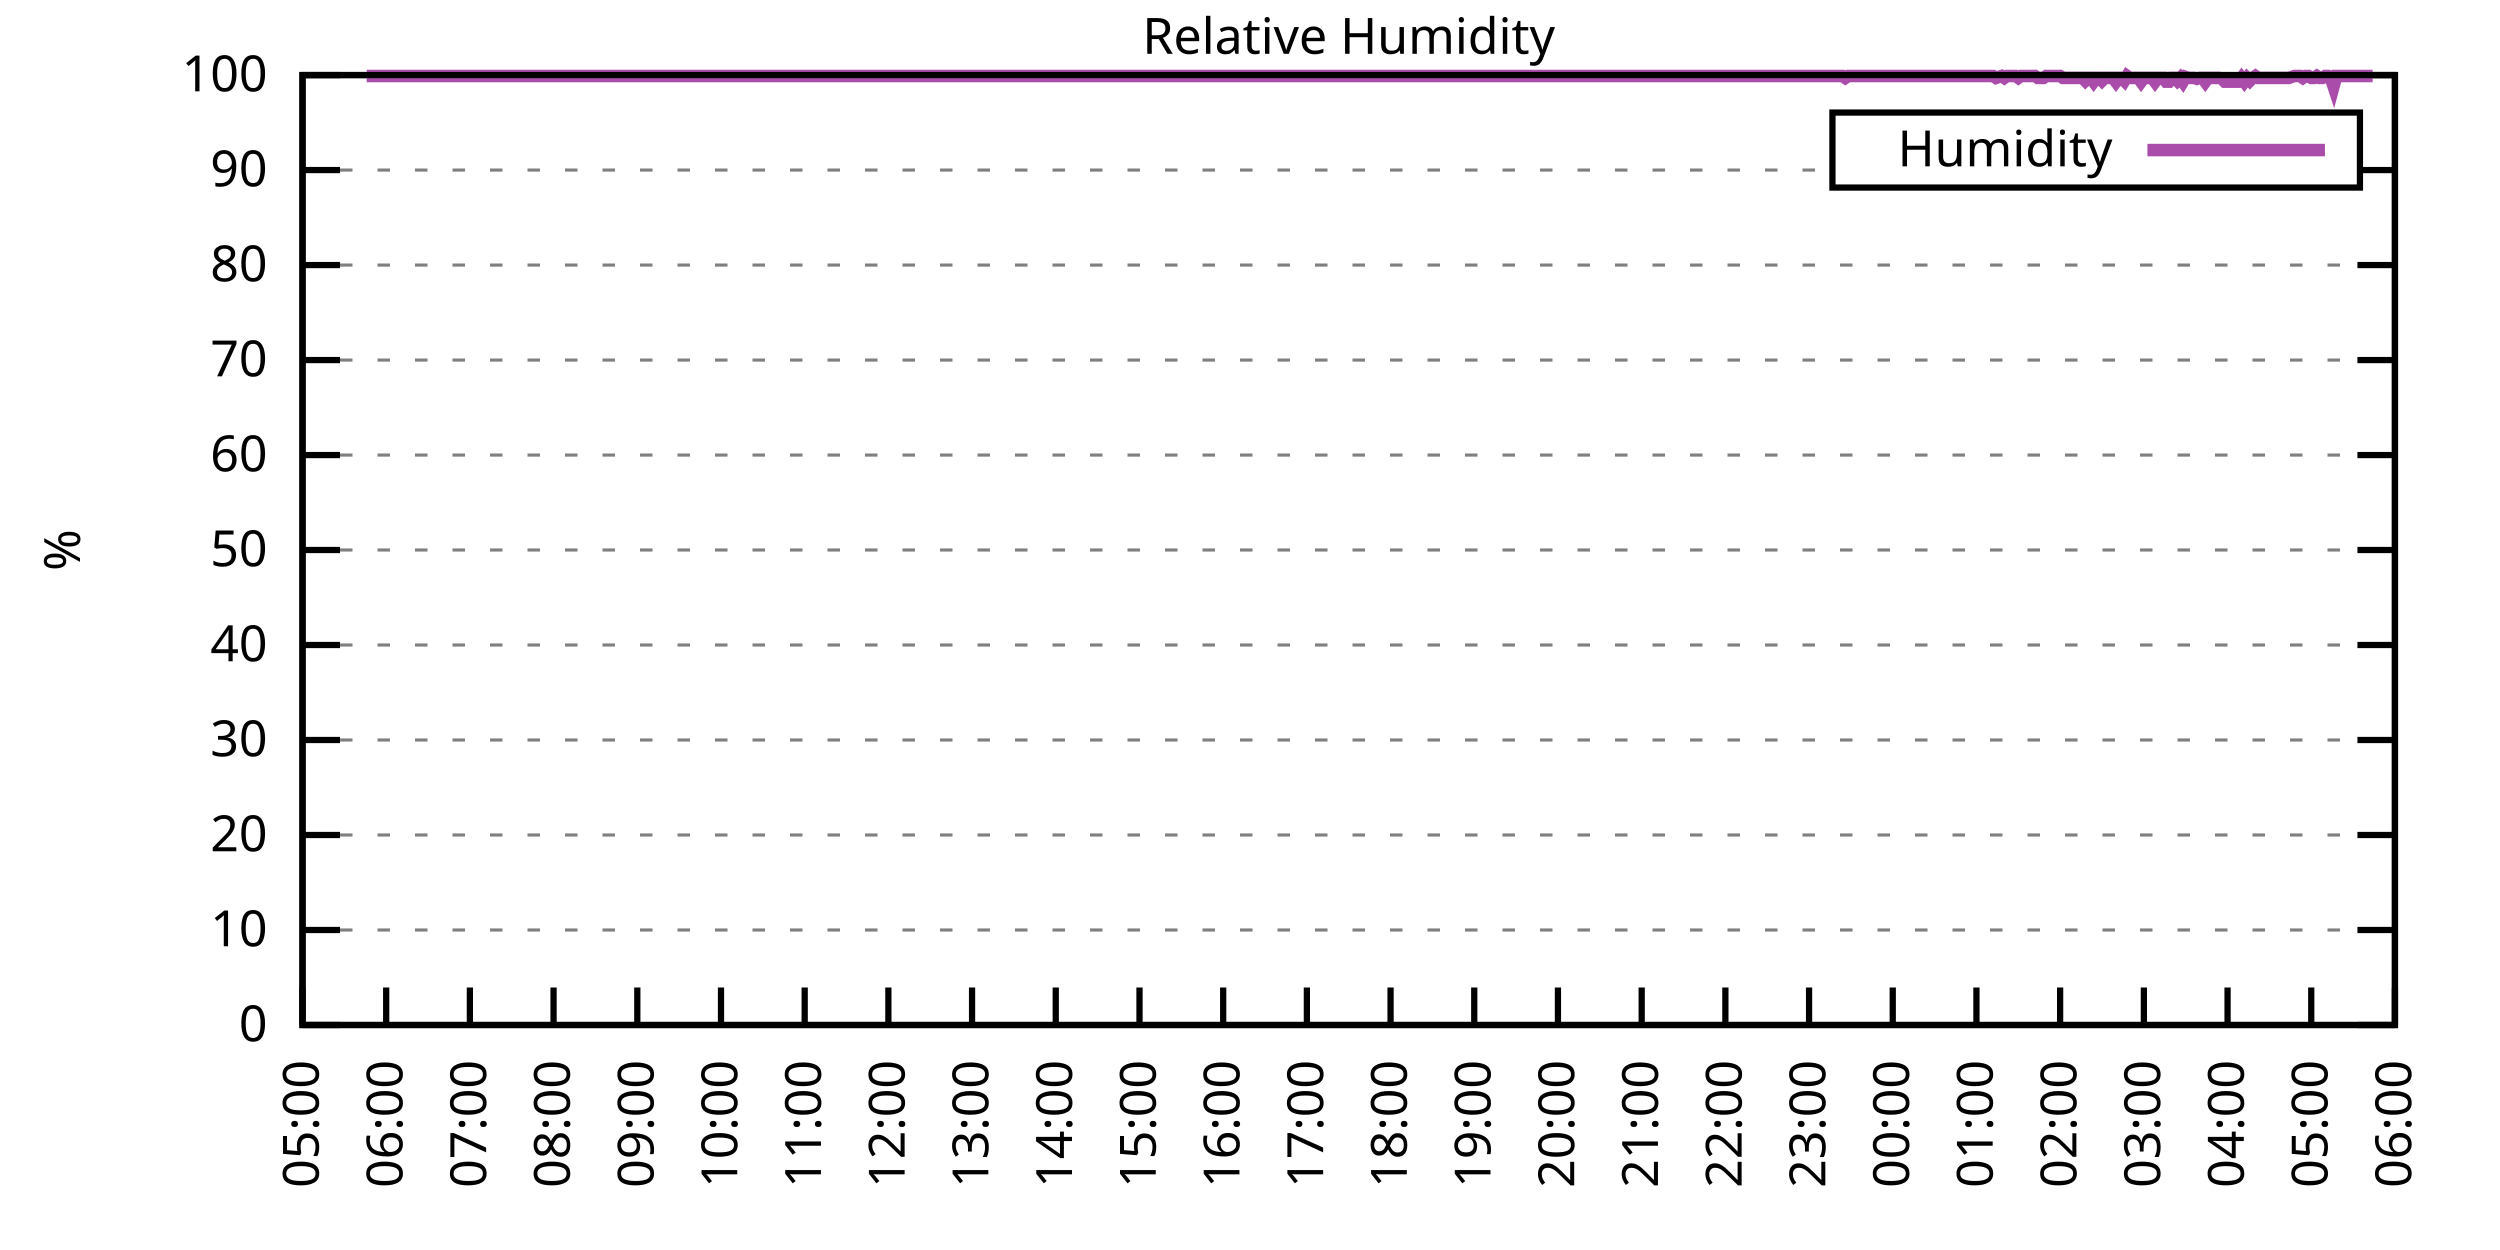
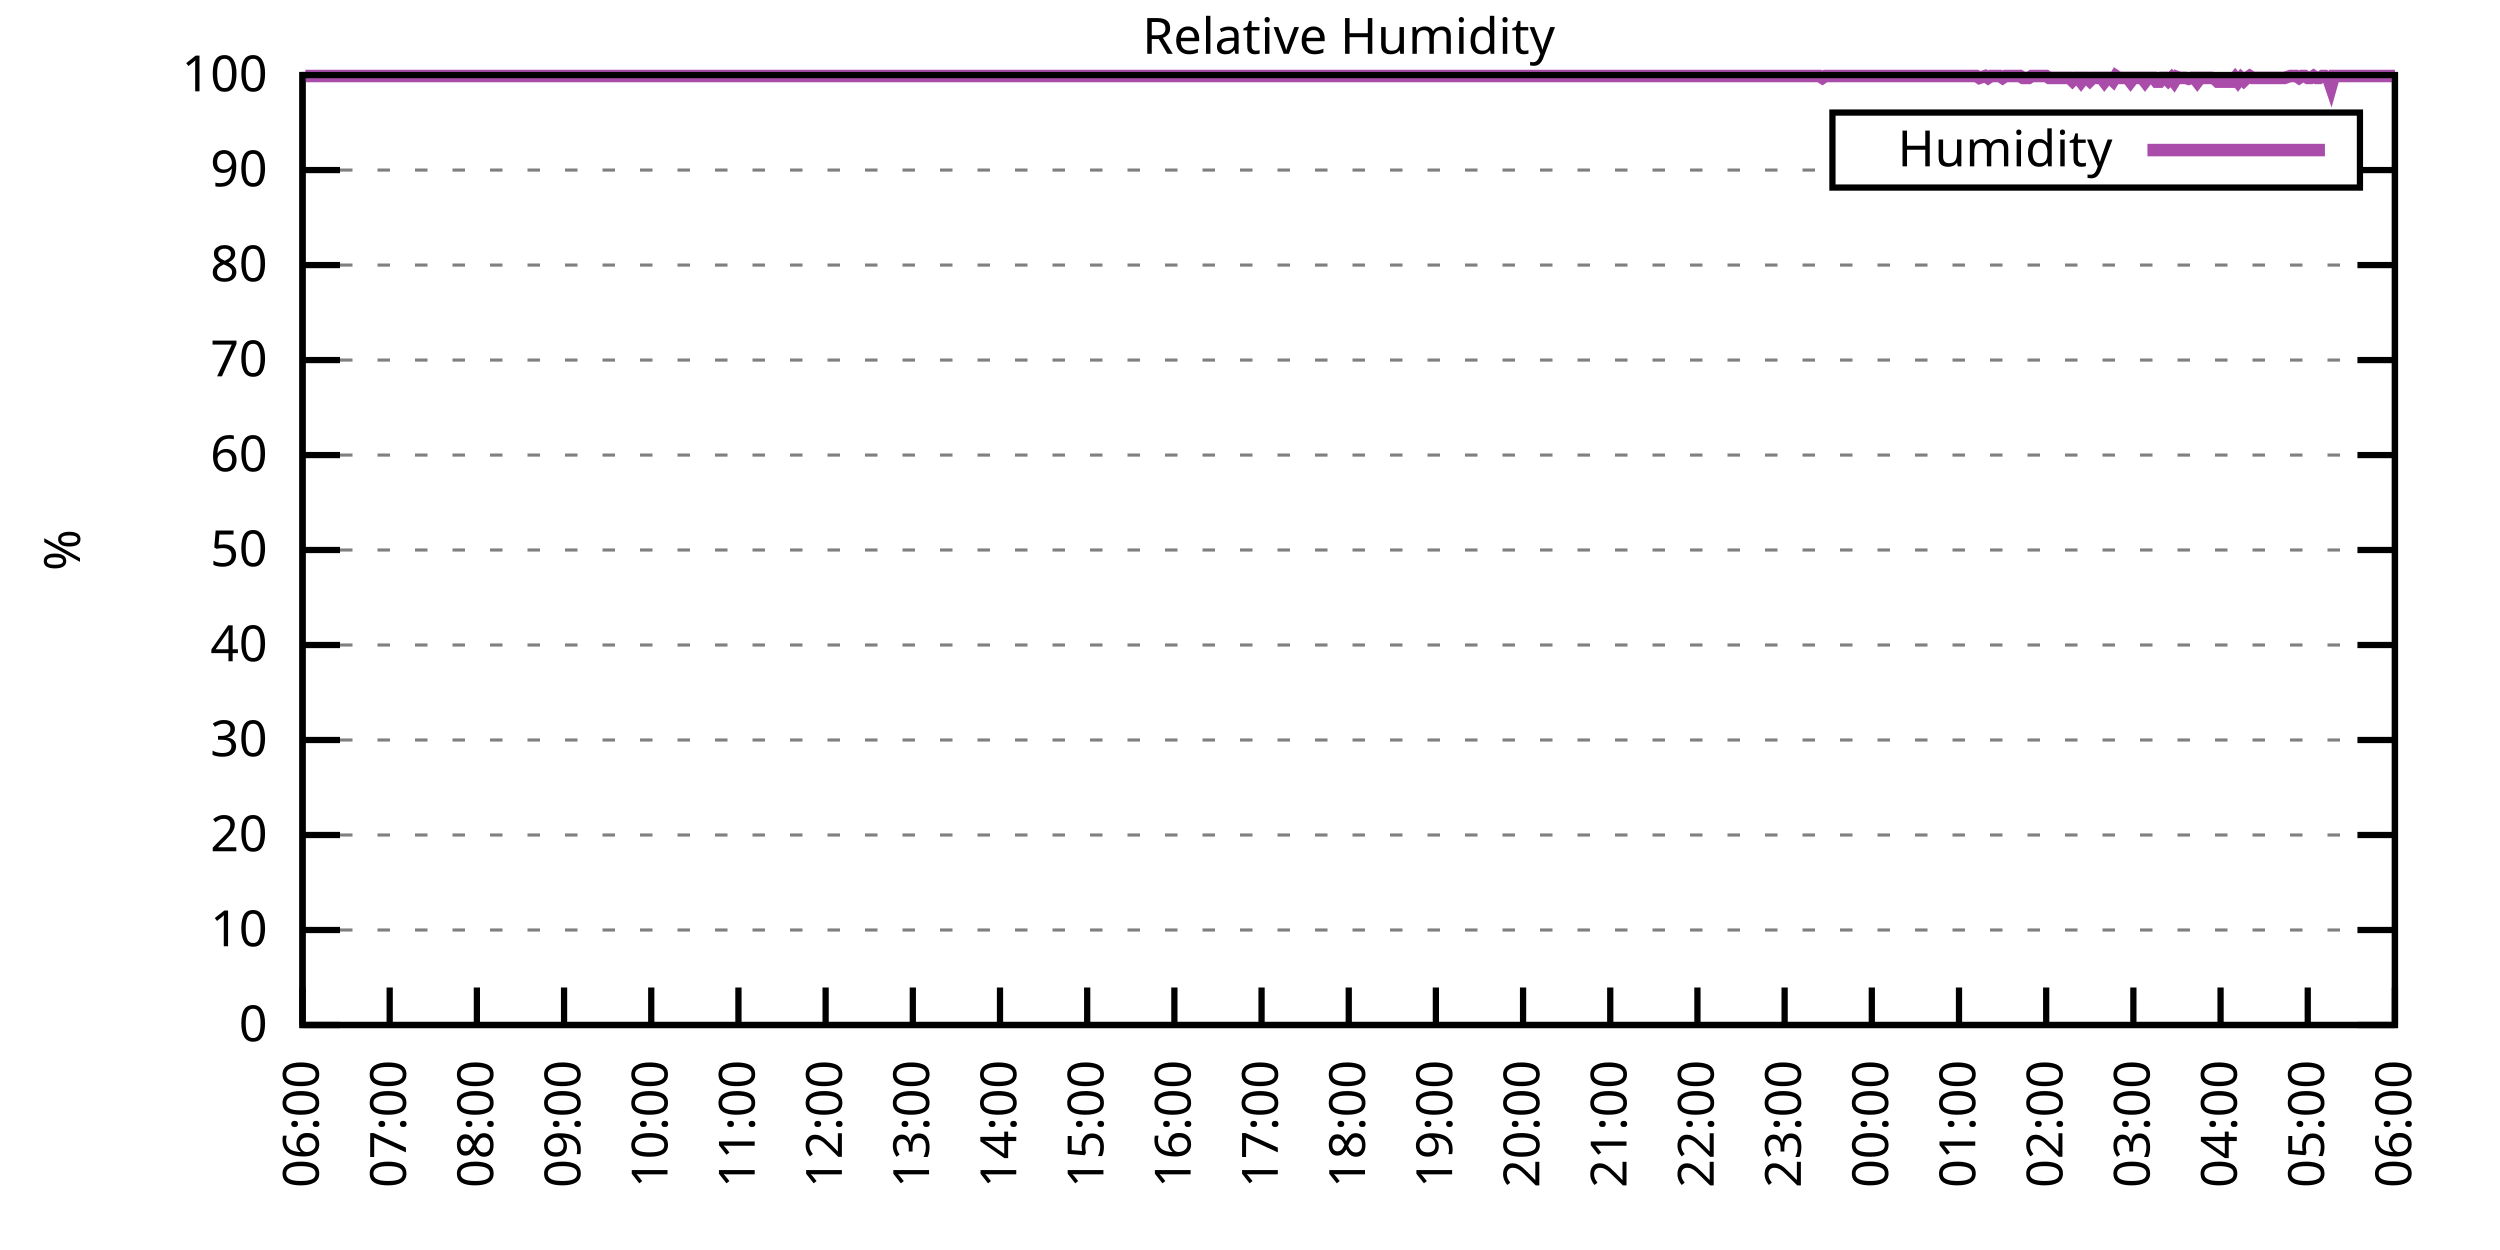
<svg xmlns="http://www.w3.org/2000/svg" xmlns:xlink="http://www.w3.org/1999/xlink" width="400" height="200" viewBox="0 0 400 200">
  <g id="gnuplot_canvas">
    <rect x="0" y="0" width="400" height="200" fill="none" />
    <defs>
      <circle id="gpDot" r="0.5" stroke-width="0.5" stroke="currentColor" />
      <path id="gpPt0" stroke-width="0.333" stroke="currentColor" d="M-1,0 h2 M0,-1 v2" />
      <path id="gpPt1" stroke-width="0.333" stroke="currentColor" d="M-1,-1 L1,1 M1,-1 L-1,1" />
      <path id="gpPt2" stroke-width="0.333" stroke="currentColor" d="M-1,0 L1,0 M0,-1 L0,1 M-1,-1 L1,1 M-1,1 L1,-1" />
      <rect id="gpPt3" stroke-width="0.333" stroke="currentColor" x="-1" y="-1" width="2" height="2" />
      <rect id="gpPt4" stroke-width="0.333" stroke="currentColor" fill="currentColor" x="-1" y="-1" width="2" height="2" />
      <circle id="gpPt5" stroke-width="0.333" stroke="currentColor" cx="0" cy="0" r="1" />
      <use xlink:href="#gpPt5" id="gpPt6" fill="currentColor" stroke="none" />
      <path id="gpPt7" stroke-width="0.333" stroke="currentColor" d="M0,-1.33 L-1.33,0.67 L1.33,0.67 z" />
      <use xlink:href="#gpPt7" id="gpPt8" fill="currentColor" stroke="none" />
      <use xlink:href="#gpPt7" id="gpPt9" stroke="currentColor" transform="rotate(180)" />
      <use xlink:href="#gpPt9" id="gpPt10" fill="currentColor" stroke="none" />
      <use xlink:href="#gpPt3" id="gpPt11" stroke="currentColor" transform="rotate(45)" />
      <use xlink:href="#gpPt11" id="gpPt12" fill="currentColor" stroke="none" />
      <path id="gpPt13" stroke-width="0.333" stroke="currentColor" d="M0,1.330 L1.265,0.411 L0.782,-1.067 L-0.782,-1.076 L-1.265,0.411 z" />
      <use xlink:href="#gpPt13" id="gpPt14" fill="currentColor" stroke="none" />
      <filter id="textbox" filterUnits="objectBoundingBox" x="0" y="0" height="1" width="1">
        <feFlood flood-color="white" flood-opacity="1" result="bgnd" />
        <feComposite in="SourceGraphic" in2="bgnd" operator="atop" />
      </filter>
      <filter id="greybox" filterUnits="objectBoundingBox" x="0" y="0" height="1" width="1">
        <feFlood flood-color="lightgrey" flood-opacity="1" result="grey" />
        <feComposite in="SourceGraphic" in2="grey" operator="atop" />
      </filter>
    </defs>
    <g fill="none" color="white" stroke="currentColor" stroke-width="1.00" stroke-linecap="butt" stroke-linejoin="miter">
</g>
    <g fill="none" color="black" stroke="currentColor" stroke-width="1.00" stroke-linecap="butt" stroke-linejoin="miter">
      <g stroke="none" shape-rendering="crispEdges">
        <polygon fill="rgb(255, 255, 255)" points="48.40,164.00 383.18,164.00 383.18,12.02 48.40,12.02 " />
      </g>
    </g>
    <g fill="none" color="black" stroke="currentColor" stroke-width="1.00" stroke-linecap="butt" stroke-linejoin="miter">
</g>
    <g fill="none" color="black" stroke="black" stroke-width="0.50" stroke-linecap="butt" stroke-linejoin="miter">
</g>
    <g fill="none" color="gray" stroke="currentColor" stroke-width="0.50" stroke-linecap="butt" stroke-linejoin="miter">
      <path stroke="gray" stroke-dasharray="2,4" class="gridline" d="M48.40,164.00 L383.19,164.00  " />
    </g>
    <g fill="none" color="gray" stroke="gray" stroke-width="1.00" stroke-linecap="butt" stroke-linejoin="miter">
</g>
    <g fill="none" color="black" stroke="currentColor" stroke-width="1.00" stroke-linecap="butt" stroke-linejoin="miter">
      <path stroke="black" d="M48.40,164.00 L54.40,164.00 M383.19,164.00 L377.19,164.00  " />
      <g transform="translate(42.80,166.60)" stroke="none" fill="black" font-family="Sans" font-size="8.00" text-anchor="end">
        <text>
          <tspan font-family="Sans"> 0</tspan>
        </text>
      </g>
    </g>
    <g fill="none" color="black" stroke="currentColor" stroke-width="1.00" stroke-linecap="butt" stroke-linejoin="miter">
</g>
    <g fill="none" color="black" stroke="black" stroke-width="0.50" stroke-linecap="butt" stroke-linejoin="miter">
</g>
    <g fill="none" color="gray" stroke="currentColor" stroke-width="0.50" stroke-linecap="butt" stroke-linejoin="miter">
      <path stroke="gray" stroke-dasharray="2,4" class="gridline" d="M48.40,148.80 L383.19,148.80  " />
    </g>
    <g fill="none" color="gray" stroke="gray" stroke-width="1.00" stroke-linecap="butt" stroke-linejoin="miter">
</g>
    <g fill="none" color="black" stroke="currentColor" stroke-width="1.00" stroke-linecap="butt" stroke-linejoin="miter">
      <path stroke="black" d="M48.40,148.80 L54.40,148.80 M383.19,148.80 L377.19,148.80  " />
      <g transform="translate(42.80,151.40)" stroke="none" fill="black" font-family="Sans" font-size="8.00" text-anchor="end">
        <text>
          <tspan font-family="Sans"> 10</tspan>
        </text>
      </g>
    </g>
    <g fill="none" color="black" stroke="currentColor" stroke-width="1.00" stroke-linecap="butt" stroke-linejoin="miter">
</g>
    <g fill="none" color="black" stroke="black" stroke-width="0.50" stroke-linecap="butt" stroke-linejoin="miter">
</g>
    <g fill="none" color="gray" stroke="currentColor" stroke-width="0.50" stroke-linecap="butt" stroke-linejoin="miter">
      <path stroke="gray" stroke-dasharray="2,4" class="gridline" d="M48.40,133.60 L383.19,133.60  " />
    </g>
    <g fill="none" color="gray" stroke="gray" stroke-width="1.00" stroke-linecap="butt" stroke-linejoin="miter">
</g>
    <g fill="none" color="black" stroke="currentColor" stroke-width="1.00" stroke-linecap="butt" stroke-linejoin="miter">
      <path stroke="black" d="M48.40,133.60 L54.40,133.60 M383.19,133.60 L377.19,133.60  " />
      <g transform="translate(42.80,136.20)" stroke="none" fill="black" font-family="Sans" font-size="8.00" text-anchor="end">
        <text>
          <tspan font-family="Sans"> 20</tspan>
        </text>
      </g>
    </g>
    <g fill="none" color="black" stroke="currentColor" stroke-width="1.00" stroke-linecap="butt" stroke-linejoin="miter">
</g>
    <g fill="none" color="black" stroke="black" stroke-width="0.50" stroke-linecap="butt" stroke-linejoin="miter">
</g>
    <g fill="none" color="gray" stroke="currentColor" stroke-width="0.50" stroke-linecap="butt" stroke-linejoin="miter">
      <path stroke="gray" stroke-dasharray="2,4" class="gridline" d="M48.40,118.40 L383.19,118.40  " />
    </g>
    <g fill="none" color="gray" stroke="gray" stroke-width="1.00" stroke-linecap="butt" stroke-linejoin="miter">
</g>
    <g fill="none" color="black" stroke="currentColor" stroke-width="1.00" stroke-linecap="butt" stroke-linejoin="miter">
      <path stroke="black" d="M48.40,118.40 L54.40,118.40 M383.19,118.40 L377.19,118.40  " />
      <g transform="translate(42.80,121.00)" stroke="none" fill="black" font-family="Sans" font-size="8.00" text-anchor="end">
        <text>
          <tspan font-family="Sans"> 30</tspan>
        </text>
      </g>
    </g>
    <g fill="none" color="black" stroke="currentColor" stroke-width="1.00" stroke-linecap="butt" stroke-linejoin="miter">
</g>
    <g fill="none" color="black" stroke="black" stroke-width="0.50" stroke-linecap="butt" stroke-linejoin="miter">
</g>
    <g fill="none" color="gray" stroke="currentColor" stroke-width="0.50" stroke-linecap="butt" stroke-linejoin="miter">
      <path stroke="gray" stroke-dasharray="2,4" class="gridline" d="M48.40,103.20 L383.19,103.20  " />
    </g>
    <g fill="none" color="gray" stroke="gray" stroke-width="1.00" stroke-linecap="butt" stroke-linejoin="miter">
</g>
    <g fill="none" color="black" stroke="currentColor" stroke-width="1.00" stroke-linecap="butt" stroke-linejoin="miter">
      <path stroke="black" d="M48.40,103.20 L54.40,103.20 M383.19,103.20 L377.19,103.20  " />
      <g transform="translate(42.80,105.80)" stroke="none" fill="black" font-family="Sans" font-size="8.00" text-anchor="end">
        <text>
          <tspan font-family="Sans"> 40</tspan>
        </text>
      </g>
    </g>
    <g fill="none" color="black" stroke="currentColor" stroke-width="1.00" stroke-linecap="butt" stroke-linejoin="miter">
</g>
    <g fill="none" color="black" stroke="black" stroke-width="0.50" stroke-linecap="butt" stroke-linejoin="miter">
</g>
    <g fill="none" color="gray" stroke="currentColor" stroke-width="0.50" stroke-linecap="butt" stroke-linejoin="miter">
      <path stroke="gray" stroke-dasharray="2,4" class="gridline" d="M48.40,88.00 L383.19,88.00  " />
    </g>
    <g fill="none" color="gray" stroke="gray" stroke-width="1.00" stroke-linecap="butt" stroke-linejoin="miter">
</g>
    <g fill="none" color="black" stroke="currentColor" stroke-width="1.00" stroke-linecap="butt" stroke-linejoin="miter">
      <path stroke="black" d="M48.40,88.00 L54.40,88.00 M383.19,88.00 L377.19,88.00  " />
      <g transform="translate(42.80,90.60)" stroke="none" fill="black" font-family="Sans" font-size="8.00" text-anchor="end">
        <text>
          <tspan font-family="Sans"> 50</tspan>
        </text>
      </g>
    </g>
    <g fill="none" color="black" stroke="currentColor" stroke-width="1.00" stroke-linecap="butt" stroke-linejoin="miter">
</g>
    <g fill="none" color="black" stroke="black" stroke-width="0.50" stroke-linecap="butt" stroke-linejoin="miter">
</g>
    <g fill="none" color="gray" stroke="currentColor" stroke-width="0.50" stroke-linecap="butt" stroke-linejoin="miter">
      <path stroke="gray" stroke-dasharray="2,4" class="gridline" d="M48.40,72.81 L383.19,72.81  " />
    </g>
    <g fill="none" color="gray" stroke="gray" stroke-width="1.00" stroke-linecap="butt" stroke-linejoin="miter">
</g>
    <g fill="none" color="black" stroke="currentColor" stroke-width="1.00" stroke-linecap="butt" stroke-linejoin="miter">
      <path stroke="black" d="M48.40,72.81 L54.40,72.81 M383.19,72.81 L377.19,72.81  " />
      <g transform="translate(42.80,75.41)" stroke="none" fill="black" font-family="Sans" font-size="8.00" text-anchor="end">
        <text>
          <tspan font-family="Sans"> 60</tspan>
        </text>
      </g>
    </g>
    <g fill="none" color="black" stroke="currentColor" stroke-width="1.00" stroke-linecap="butt" stroke-linejoin="miter">
</g>
    <g fill="none" color="black" stroke="black" stroke-width="0.50" stroke-linecap="butt" stroke-linejoin="miter">
</g>
    <g fill="none" color="gray" stroke="currentColor" stroke-width="0.50" stroke-linecap="butt" stroke-linejoin="miter">
      <path stroke="gray" stroke-dasharray="2,4" class="gridline" d="M48.40,57.61 L383.19,57.61  " />
    </g>
    <g fill="none" color="gray" stroke="gray" stroke-width="1.00" stroke-linecap="butt" stroke-linejoin="miter">
</g>
    <g fill="none" color="black" stroke="currentColor" stroke-width="1.00" stroke-linecap="butt" stroke-linejoin="miter">
      <path stroke="black" d="M48.40,57.61 L54.40,57.61 M383.19,57.61 L377.19,57.61  " />
      <g transform="translate(42.80,60.21)" stroke="none" fill="black" font-family="Sans" font-size="8.00" text-anchor="end">
        <text>
          <tspan font-family="Sans"> 70</tspan>
        </text>
      </g>
    </g>
    <g fill="none" color="black" stroke="currentColor" stroke-width="1.00" stroke-linecap="butt" stroke-linejoin="miter">
</g>
    <g fill="none" color="black" stroke="black" stroke-width="0.50" stroke-linecap="butt" stroke-linejoin="miter">
</g>
    <g fill="none" color="gray" stroke="currentColor" stroke-width="0.50" stroke-linecap="butt" stroke-linejoin="miter">
      <path stroke="gray" stroke-dasharray="2,4" class="gridline" d="M48.40,42.41 L383.19,42.41  " />
    </g>
    <g fill="none" color="gray" stroke="gray" stroke-width="1.00" stroke-linecap="butt" stroke-linejoin="miter">
</g>
    <g fill="none" color="black" stroke="currentColor" stroke-width="1.00" stroke-linecap="butt" stroke-linejoin="miter">
      <path stroke="black" d="M48.40,42.41 L54.40,42.41 M383.19,42.41 L377.19,42.41  " />
      <g transform="translate(42.80,45.01)" stroke="none" fill="black" font-family="Sans" font-size="8.00" text-anchor="end">
        <text>
          <tspan font-family="Sans"> 80</tspan>
        </text>
      </g>
    </g>
    <g fill="none" color="black" stroke="currentColor" stroke-width="1.00" stroke-linecap="butt" stroke-linejoin="miter">
</g>
    <g fill="none" color="black" stroke="black" stroke-width="0.50" stroke-linecap="butt" stroke-linejoin="miter">
</g>
    <g fill="none" color="gray" stroke="currentColor" stroke-width="0.50" stroke-linecap="butt" stroke-linejoin="miter">
      <path stroke="gray" stroke-dasharray="2,4" class="gridline" d="M48.40,27.21 L293.19,27.21 M377.59,27.21 L383.19,27.21  " />
    </g>
    <g fill="none" color="gray" stroke="gray" stroke-width="1.00" stroke-linecap="butt" stroke-linejoin="miter">
</g>
    <g fill="none" color="black" stroke="currentColor" stroke-width="1.00" stroke-linecap="butt" stroke-linejoin="miter">
      <path stroke="black" d="M48.40,27.21 L54.40,27.21 M383.19,27.21 L377.19,27.21  " />
      <g transform="translate(42.80,29.81)" stroke="none" fill="black" font-family="Sans" font-size="8.00" text-anchor="end">
        <text>
          <tspan font-family="Sans"> 90</tspan>
        </text>
      </g>
    </g>
    <g fill="none" color="black" stroke="currentColor" stroke-width="1.00" stroke-linecap="butt" stroke-linejoin="miter">
</g>
    <g fill="none" color="black" stroke="black" stroke-width="0.50" stroke-linecap="butt" stroke-linejoin="miter">
</g>
    <g fill="none" color="gray" stroke="currentColor" stroke-width="0.50" stroke-linecap="butt" stroke-linejoin="miter">
      <path stroke="gray" stroke-dasharray="2,4" class="gridline" d="M48.40,12.01 L383.19,12.01  " />
    </g>
    <g fill="none" color="gray" stroke="gray" stroke-width="1.00" stroke-linecap="butt" stroke-linejoin="miter">
</g>
    <g fill="none" color="black" stroke="currentColor" stroke-width="1.00" stroke-linecap="butt" stroke-linejoin="miter">
      <path stroke="black" d="M48.40,12.01 L54.40,12.01 M383.19,12.01 L377.19,12.01  " />
      <g transform="translate(42.80,14.61)" stroke="none" fill="black" font-family="Sans" font-size="8.00" text-anchor="end">
        <text>
          <tspan font-family="Sans"> 100</tspan>
        </text>
      </g>
    </g>
    <g fill="none" color="black" stroke="currentColor" stroke-width="1.00" stroke-linecap="butt" stroke-linejoin="miter">
      <path stroke="black" d="M48.40,164.00 L48.40,158.00  " />
      <g transform="translate(51.00,169.60) rotate(270.00)" stroke="none" fill="black" font-family="Sans" font-size="8.00" text-anchor="end">
        <text>
-           <tspan font-family="Sans">05:00</tspan>
-         </text>
-       </g>
-     </g>
-     <g fill="none" color="black" stroke="currentColor" stroke-width="1.00" stroke-linecap="butt" stroke-linejoin="miter">
-       <path stroke="black" d="M61.79,164.00 L61.79,158.00  " />
-       <g transform="translate(64.39,169.60) rotate(270.00)" stroke="none" fill="black" font-family="Sans" font-size="8.00" text-anchor="end">
-         <text>
          <tspan font-family="Sans">06:00</tspan>
        </text>
      </g>
    </g>
    <g fill="none" color="black" stroke="currentColor" stroke-width="1.00" stroke-linecap="butt" stroke-linejoin="miter">
-       <path stroke="black" d="M75.18,164.00 L75.18,158.00  " />
-       <g transform="translate(77.78,169.60) rotate(270.00)" stroke="none" fill="black" font-family="Sans" font-size="8.00" text-anchor="end">
+       <path stroke="black" d="M62.35,164.00 L62.35,158.00  " />
+       <g transform="translate(64.95,169.60) rotate(270.00)" stroke="none" fill="black" font-family="Sans" font-size="8.00" text-anchor="end">
        <text>
          <tspan font-family="Sans">07:00</tspan>
        </text>
      </g>
    </g>
    <g fill="none" color="black" stroke="currentColor" stroke-width="1.00" stroke-linecap="butt" stroke-linejoin="miter">
-       <path stroke="black" d="M88.57,164.00 L88.57,158.00  " />
-       <g transform="translate(91.17,169.60) rotate(270.00)" stroke="none" fill="black" font-family="Sans" font-size="8.00" text-anchor="end">
+       <path stroke="black" d="M76.30,164.00 L76.30,158.00  " />
+       <g transform="translate(78.90,169.60) rotate(270.00)" stroke="none" fill="black" font-family="Sans" font-size="8.00" text-anchor="end">
        <text>
          <tspan font-family="Sans">08:00</tspan>
        </text>
      </g>
    </g>
    <g fill="none" color="black" stroke="currentColor" stroke-width="1.00" stroke-linecap="butt" stroke-linejoin="miter">
-       <path stroke="black" d="M101.97,164.00 L101.97,158.00  " />
-       <g transform="translate(104.57,169.60) rotate(270.00)" stroke="none" fill="black" font-family="Sans" font-size="8.00" text-anchor="end">
+       <path stroke="black" d="M90.25,164.00 L90.25,158.00  " />
+       <g transform="translate(92.85,169.60) rotate(270.00)" stroke="none" fill="black" font-family="Sans" font-size="8.00" text-anchor="end">
        <text>
          <tspan font-family="Sans">09:00</tspan>
        </text>
      </g>
    </g>
    <g fill="none" color="black" stroke="currentColor" stroke-width="1.00" stroke-linecap="butt" stroke-linejoin="miter">
-       <path stroke="black" d="M115.36,164.00 L115.36,158.00  " />
-       <g transform="translate(117.96,169.60) rotate(270.00)" stroke="none" fill="black" font-family="Sans" font-size="8.00" text-anchor="end">
+       <path stroke="black" d="M104.20,164.00 L104.20,158.00  " />
+       <g transform="translate(106.80,169.60) rotate(270.00)" stroke="none" fill="black" font-family="Sans" font-size="8.00" text-anchor="end">
        <text>
          <tspan font-family="Sans">10:00</tspan>
        </text>
      </g>
    </g>
    <g fill="none" color="black" stroke="currentColor" stroke-width="1.00" stroke-linecap="butt" stroke-linejoin="miter">
-       <path stroke="black" d="M128.75,164.00 L128.75,158.00  " />
-       <g transform="translate(131.35,169.60) rotate(270.00)" stroke="none" fill="black" font-family="Sans" font-size="8.00" text-anchor="end">
+       <path stroke="black" d="M118.15,164.00 L118.15,158.00  " />
+       <g transform="translate(120.75,169.60) rotate(270.00)" stroke="none" fill="black" font-family="Sans" font-size="8.00" text-anchor="end">
        <text>
          <tspan font-family="Sans">11:00</tspan>
        </text>
      </g>
    </g>
    <g fill="none" color="black" stroke="currentColor" stroke-width="1.00" stroke-linecap="butt" stroke-linejoin="miter">
-       <path stroke="black" d="M142.14,164.00 L142.14,158.00  " />
-       <g transform="translate(144.74,169.60) rotate(270.00)" stroke="none" fill="black" font-family="Sans" font-size="8.00" text-anchor="end">
+       <path stroke="black" d="M132.10,164.00 L132.10,158.00  " />
+       <g transform="translate(134.70,169.60) rotate(270.00)" stroke="none" fill="black" font-family="Sans" font-size="8.00" text-anchor="end">
        <text>
          <tspan font-family="Sans">12:00</tspan>
        </text>
      </g>
    </g>
    <g fill="none" color="black" stroke="currentColor" stroke-width="1.00" stroke-linecap="butt" stroke-linejoin="miter">
-       <path stroke="black" d="M155.53,164.00 L155.53,158.00  " />
-       <g transform="translate(158.13,169.60) rotate(270.00)" stroke="none" fill="black" font-family="Sans" font-size="8.00" text-anchor="end">
+       <path stroke="black" d="M146.05,164.00 L146.05,158.00  " />
+       <g transform="translate(148.65,169.60) rotate(270.00)" stroke="none" fill="black" font-family="Sans" font-size="8.00" text-anchor="end">
        <text>
          <tspan font-family="Sans">13:00</tspan>
        </text>
      </g>
    </g>
    <g fill="none" color="black" stroke="currentColor" stroke-width="1.00" stroke-linecap="butt" stroke-linejoin="miter">
-       <path stroke="black" d="M168.92,164.00 L168.92,158.00  " />
-       <g transform="translate(171.52,169.60) rotate(270.00)" stroke="none" fill="black" font-family="Sans" font-size="8.00" text-anchor="end">
+       <path stroke="black" d="M160.00,164.00 L160.00,158.00  " />
+       <g transform="translate(162.60,169.60) rotate(270.00)" stroke="none" fill="black" font-family="Sans" font-size="8.00" text-anchor="end">
        <text>
          <tspan font-family="Sans">14:00</tspan>
        </text>
      </g>
    </g>
    <g fill="none" color="black" stroke="currentColor" stroke-width="1.00" stroke-linecap="butt" stroke-linejoin="miter">
-       <path stroke="black" d="M182.32,164.00 L182.32,158.00  " />
-       <g transform="translate(184.92,169.60) rotate(270.00)" stroke="none" fill="black" font-family="Sans" font-size="8.00" text-anchor="end">
+       <path stroke="black" d="M173.95,164.00 L173.95,158.00  " />
+       <g transform="translate(176.55,169.60) rotate(270.00)" stroke="none" fill="black" font-family="Sans" font-size="8.00" text-anchor="end">
        <text>
          <tspan font-family="Sans">15:00</tspan>
        </text>
      </g>
    </g>
    <g fill="none" color="black" stroke="currentColor" stroke-width="1.00" stroke-linecap="butt" stroke-linejoin="miter">
-       <path stroke="black" d="M195.71,164.00 L195.71,158.00  " />
-       <g transform="translate(198.31,169.60) rotate(270.00)" stroke="none" fill="black" font-family="Sans" font-size="8.00" text-anchor="end">
+       <path stroke="black" d="M187.90,164.00 L187.90,158.00  " />
+       <g transform="translate(190.50,169.60) rotate(270.00)" stroke="none" fill="black" font-family="Sans" font-size="8.00" text-anchor="end">
        <text>
          <tspan font-family="Sans">16:00</tspan>
        </text>
      </g>
    </g>
    <g fill="none" color="black" stroke="currentColor" stroke-width="1.00" stroke-linecap="butt" stroke-linejoin="miter">
-       <path stroke="black" d="M209.10,164.00 L209.10,158.00  " />
-       <g transform="translate(211.70,169.60) rotate(270.00)" stroke="none" fill="black" font-family="Sans" font-size="8.00" text-anchor="end">
+       <path stroke="black" d="M201.85,164.00 L201.85,158.00  " />
+       <g transform="translate(204.45,169.60) rotate(270.00)" stroke="none" fill="black" font-family="Sans" font-size="8.00" text-anchor="end">
        <text>
          <tspan font-family="Sans">17:00</tspan>
        </text>
      </g>
    </g>
    <g fill="none" color="black" stroke="currentColor" stroke-width="1.00" stroke-linecap="butt" stroke-linejoin="miter">
-       <path stroke="black" d="M222.49,164.00 L222.49,158.00  " />
-       <g transform="translate(225.09,169.60) rotate(270.00)" stroke="none" fill="black" font-family="Sans" font-size="8.00" text-anchor="end">
+       <path stroke="black" d="M215.80,164.00 L215.80,158.00  " />
+       <g transform="translate(218.40,169.60) rotate(270.00)" stroke="none" fill="black" font-family="Sans" font-size="8.00" text-anchor="end">
        <text>
          <tspan font-family="Sans">18:00</tspan>
        </text>
      </g>
    </g>
    <g fill="none" color="black" stroke="currentColor" stroke-width="1.00" stroke-linecap="butt" stroke-linejoin="miter">
-       <path stroke="black" d="M235.88,164.00 L235.88,158.00  " />
-       <g transform="translate(238.48,169.60) rotate(270.00)" stroke="none" fill="black" font-family="Sans" font-size="8.00" text-anchor="end">
+       <path stroke="black" d="M229.74,164.00 L229.74,158.00  " />
+       <g transform="translate(232.34,169.60) rotate(270.00)" stroke="none" fill="black" font-family="Sans" font-size="8.00" text-anchor="end">
        <text>
          <tspan font-family="Sans">19:00</tspan>
        </text>
      </g>
    </g>
    <g fill="none" color="black" stroke="currentColor" stroke-width="1.00" stroke-linecap="butt" stroke-linejoin="miter">
-       <path stroke="black" d="M249.27,164.00 L249.27,158.00  " />
-       <g transform="translate(251.87,169.60) rotate(270.00)" stroke="none" fill="black" font-family="Sans" font-size="8.00" text-anchor="end">
+       <path stroke="black" d="M243.69,164.00 L243.69,158.00  " />
+       <g transform="translate(246.29,169.60) rotate(270.00)" stroke="none" fill="black" font-family="Sans" font-size="8.00" text-anchor="end">
        <text>
          <tspan font-family="Sans">20:00</tspan>
        </text>
      </g>
    </g>
    <g fill="none" color="black" stroke="currentColor" stroke-width="1.00" stroke-linecap="butt" stroke-linejoin="miter">
-       <path stroke="black" d="M262.67,164.00 L262.67,158.00  " />
-       <g transform="translate(265.27,169.60) rotate(270.00)" stroke="none" fill="black" font-family="Sans" font-size="8.00" text-anchor="end">
+       <path stroke="black" d="M257.64,164.00 L257.64,158.00  " />
+       <g transform="translate(260.24,169.60) rotate(270.00)" stroke="none" fill="black" font-family="Sans" font-size="8.00" text-anchor="end">
        <text>
          <tspan font-family="Sans">21:00</tspan>
        </text>
      </g>
    </g>
    <g fill="none" color="black" stroke="currentColor" stroke-width="1.00" stroke-linecap="butt" stroke-linejoin="miter">
-       <path stroke="black" d="M276.06,164.00 L276.06,158.00  " />
-       <g transform="translate(278.66,169.60) rotate(270.00)" stroke="none" fill="black" font-family="Sans" font-size="8.00" text-anchor="end">
+       <path stroke="black" d="M271.59,164.00 L271.59,158.00  " />
+       <g transform="translate(274.19,169.60) rotate(270.00)" stroke="none" fill="black" font-family="Sans" font-size="8.00" text-anchor="end">
        <text>
          <tspan font-family="Sans">22:00</tspan>
        </text>
      </g>
    </g>
    <g fill="none" color="black" stroke="currentColor" stroke-width="1.00" stroke-linecap="butt" stroke-linejoin="miter">
-       <path stroke="black" d="M289.45,164.00 L289.45,158.00  " />
-       <g transform="translate(292.05,169.60) rotate(270.00)" stroke="none" fill="black" font-family="Sans" font-size="8.00" text-anchor="end">
+       <path stroke="black" d="M285.54,164.00 L285.54,158.00  " />
+       <g transform="translate(288.14,169.60) rotate(270.00)" stroke="none" fill="black" font-family="Sans" font-size="8.00" text-anchor="end">
        <text>
          <tspan font-family="Sans">23:00</tspan>
        </text>
      </g>
    </g>
    <g fill="none" color="black" stroke="currentColor" stroke-width="1.00" stroke-linecap="butt" stroke-linejoin="miter">
-       <path stroke="black" d="M302.84,164.00 L302.84,158.00  " />
-       <g transform="translate(305.44,169.60) rotate(270.00)" stroke="none" fill="black" font-family="Sans" font-size="8.00" text-anchor="end">
+       <path stroke="black" d="M299.49,164.00 L299.49,158.00  " />
+       <g transform="translate(302.09,169.60) rotate(270.00)" stroke="none" fill="black" font-family="Sans" font-size="8.00" text-anchor="end">
        <text>
          <tspan font-family="Sans">00:00</tspan>
        </text>
      </g>
    </g>
    <g fill="none" color="black" stroke="currentColor" stroke-width="1.00" stroke-linecap="butt" stroke-linejoin="miter">
-       <path stroke="black" d="M316.23,164.00 L316.23,158.00  " />
-       <g transform="translate(318.83,169.60) rotate(270.00)" stroke="none" fill="black" font-family="Sans" font-size="8.00" text-anchor="end">
+       <path stroke="black" d="M313.44,164.00 L313.44,158.00  " />
+       <g transform="translate(316.04,169.60) rotate(270.00)" stroke="none" fill="black" font-family="Sans" font-size="8.00" text-anchor="end">
        <text>
          <tspan font-family="Sans">01:00</tspan>
        </text>
      </g>
    </g>
    <g fill="none" color="black" stroke="currentColor" stroke-width="1.00" stroke-linecap="butt" stroke-linejoin="miter">
-       <path stroke="black" d="M329.62,164.00 L329.62,158.00  " />
-       <g transform="translate(332.22,169.60) rotate(270.00)" stroke="none" fill="black" font-family="Sans" font-size="8.00" text-anchor="end">
+       <path stroke="black" d="M327.39,164.00 L327.39,158.00  " />
+       <g transform="translate(329.99,169.60) rotate(270.00)" stroke="none" fill="black" font-family="Sans" font-size="8.00" text-anchor="end">
        <text>
          <tspan font-family="Sans">02:00</tspan>
        </text>
      </g>
    </g>
    <g fill="none" color="black" stroke="currentColor" stroke-width="1.00" stroke-linecap="butt" stroke-linejoin="miter">
-       <path stroke="black" d="M343.02,164.00 L343.02,158.00  " />
-       <g transform="translate(345.62,169.60) rotate(270.00)" stroke="none" fill="black" font-family="Sans" font-size="8.00" text-anchor="end">
+       <path stroke="black" d="M341.34,164.00 L341.34,158.00  " />
+       <g transform="translate(343.94,169.60) rotate(270.00)" stroke="none" fill="black" font-family="Sans" font-size="8.00" text-anchor="end">
        <text>
          <tspan font-family="Sans">03:00</tspan>
        </text>
      </g>
    </g>
    <g fill="none" color="black" stroke="currentColor" stroke-width="1.00" stroke-linecap="butt" stroke-linejoin="miter">
-       <path stroke="black" d="M356.41,164.00 L356.41,158.00  " />
-       <g transform="translate(359.01,169.60) rotate(270.00)" stroke="none" fill="black" font-family="Sans" font-size="8.00" text-anchor="end">
+       <path stroke="black" d="M355.29,164.00 L355.29,158.00  " />
+       <g transform="translate(357.89,169.60) rotate(270.00)" stroke="none" fill="black" font-family="Sans" font-size="8.00" text-anchor="end">
        <text>
          <tspan font-family="Sans">04:00</tspan>
        </text>
      </g>
    </g>
    <g fill="none" color="black" stroke="currentColor" stroke-width="1.00" stroke-linecap="butt" stroke-linejoin="miter">
-       <path stroke="black" d="M369.80,164.00 L369.80,158.00  " />
-       <g transform="translate(372.40,169.60) rotate(270.00)" stroke="none" fill="black" font-family="Sans" font-size="8.00" text-anchor="end">
+       <path stroke="black" d="M369.24,164.00 L369.24,158.00  " />
+       <g transform="translate(371.84,169.60) rotate(270.00)" stroke="none" fill="black" font-family="Sans" font-size="8.00" text-anchor="end">
        <text>
          <tspan font-family="Sans">05:00</tspan>
        </text>
      </g>
    </g>
    <g fill="none" color="black" stroke="currentColor" stroke-width="1.00" stroke-linecap="butt" stroke-linejoin="miter">
      <path stroke="black" d="M383.19,164.00 L383.19,158.00  " />
      <g transform="translate(385.79,169.60) rotate(270.00)" stroke="none" fill="black" font-family="Sans" font-size="8.00" text-anchor="end">
        <text>
          <tspan font-family="Sans">06:00</tspan>
        </text>
      </g>
    </g>
    <g fill="none" color="black" stroke="currentColor" stroke-width="1.00" stroke-linecap="butt" stroke-linejoin="miter">
</g>
    <g fill="none" color="black" stroke="currentColor" stroke-width="1.00" stroke-linecap="butt" stroke-linejoin="miter">
      <path stroke="black" d="M48.40,12.01 L48.40,164.00 L383.19,164.00 L383.19,12.01 L48.40,12.01 Z  " />
    </g>
    <g fill="none" color="black" stroke="currentColor" stroke-width="1.00" stroke-linecap="butt" stroke-linejoin="miter">
</g>
    <g fill="none" color="black" stroke="currentColor" stroke-width="1.00" stroke-linecap="butt" stroke-linejoin="miter">
      <path stroke="black" d="M293.19,30.01 L293.19,18.01 L377.59,18.01 L377.59,30.01 L293.19,30.01 Z  " />
    </g>
    <g id="Relative_Humidity_plot_1">
      <g fill="none" color="white" stroke="black" stroke-width="2.00" stroke-linecap="butt" stroke-linejoin="miter">
</g>
      <g fill="none" color="black" stroke="currentColor" stroke-width="2.00" stroke-linecap="butt" stroke-linejoin="miter">
        <g transform="translate(337.99,26.61)" stroke="none" fill="black" font-family="Sans" font-size="8.00" text-anchor="end">
          <text>
            <tspan font-family="Sans">Humidity</tspan>
          </text>
        </g>
      </g>
      <g fill="none" color="black" stroke="currentColor" stroke-width="2.00" stroke-linecap="butt" stroke-linejoin="miter">
-         <path stroke="rgb(170,  76, 170)" d="M343.59,24.01 L371.99,24.01 M58.67,12.16 L59.11,12.16 L59.56,12.16 L60.01,12.16 L60.45,12.16 L60.90,12.16   L61.35,12.16 L61.79,12.16 L62.24,12.16 L62.68,12.16 L63.13,12.16 L63.58,12.16 L64.02,12.16 L64.47,12.16   L64.92,12.16 L65.36,12.16 L65.81,12.16 L66.26,12.16 L66.70,12.16 L67.15,12.16 L67.59,12.16 L68.04,12.16   L68.49,12.16 L68.93,12.16 L69.38,12.16 L69.83,12.16 L70.27,12.16 L70.72,12.16 L71.17,12.16 L71.61,12.16   L72.06,12.16 L72.50,12.16 L72.95,12.16 L73.40,12.16 L73.84,12.16 L74.29,12.16 L74.74,12.16 L75.18,12.16   L75.63,12.16 L76.08,12.16 L76.52,12.16 L76.97,12.16 L77.42,12.16 L77.86,12.16 L78.31,12.16 L78.75,12.16   L79.20,12.16 L79.65,12.16 L80.09,12.16 L80.54,12.16 L80.99,12.16 L81.43,12.16 L81.88,12.16 L82.33,12.16   L82.77,12.16 L83.22,12.16 L83.66,12.16 L84.11,12.16 L84.56,12.16 L85.00,12.16 L85.45,12.16 L85.90,12.16   L86.34,12.16 L86.79,12.16 L87.24,12.16 L87.68,12.16 L88.13,12.16 L88.57,12.16 L89.02,12.16 L89.47,12.16   L89.91,12.16 L90.36,12.16 L90.81,12.16 L91.25,12.16 L91.70,12.16 L92.15,12.16 L92.59,12.16 L93.04,12.16   L93.49,12.16 L93.93,12.16 L94.38,12.16 L94.82,12.16 L95.27,12.16 L95.72,12.16 L96.16,12.16 L96.61,12.16   L97.06,12.16 L97.50,12.16 L97.95,12.16 L98.40,12.16 L98.84,12.16 L99.29,12.16 L99.73,12.16 L100.18,12.16   L100.63,12.16 L101.07,12.16 L101.52,12.16 L101.97,12.16 L102.41,12.16 L102.86,12.16 L103.31,12.16 L103.75,12.16   L104.20,12.16 L104.64,12.16 L105.09,12.16 L105.54,12.16 L105.98,12.16 L106.43,12.16 L106.88,12.16 L107.32,12.16   L107.77,12.16 L108.22,12.16 L108.66,12.16 L109.11,12.16 L109.55,12.16 L110.00,12.16 L110.45,12.16 L110.89,12.16   L111.34,12.16 L111.79,12.16 L112.23,12.16 L112.68,12.16 L113.13,12.16 L113.57,12.16 L114.02,12.16 L114.47,12.16   L114.91,12.16 L115.36,12.16 L115.80,12.16 L116.25,12.16 L116.70,12.16 L117.14,12.16 L117.59,12.16 L118.04,12.16   L118.48,12.16 L118.93,12.16 L119.38,12.16 L119.82,12.16 L120.27,12.16 L120.71,12.16 L121.16,12.16 L121.61,12.16   L122.05,12.16 L122.50,12.16 L122.95,12.16 L123.39,12.16 L123.84,12.16 L124.29,12.16 L124.73,12.16 L125.18,12.16   L125.62,12.16 L126.07,12.16 L126.52,12.16 L126.96,12.16 L127.41,12.16 L127.86,12.16 L128.30,12.16 L128.75,12.16   L129.20,12.16 L129.64,12.16 L130.09,12.16 L130.54,12.16 L130.98,12.16 L131.43,12.16 L131.87,12.16 L132.32,12.16   L132.77,12.16 L133.21,12.16 L133.66,12.16 L134.11,12.16 L134.55,12.16 L135.00,12.16 L135.45,12.16 L135.89,12.16   L136.34,12.16 L136.78,12.16 L137.23,12.16 L137.68,12.16 L138.12,12.16 L138.57,12.16 L139.02,12.16 L139.46,12.16   L139.91,12.16 L140.36,12.16 L140.80,12.16 L141.25,12.16 L141.69,12.16 L142.14,12.16 L142.59,12.16 L143.03,12.16   L143.48,12.16 L143.93,12.16 L144.37,12.16 L144.82,12.16 L145.27,12.16 L145.71,12.16 L146.16,12.16 L146.61,12.16   L147.05,12.16 L147.50,12.16 L147.94,12.16 L148.39,12.16 L148.84,12.16 L149.28,12.16 L149.73,12.16 L150.18,12.16   L150.62,12.16 L151.07,12.16 L151.52,12.16 L151.96,12.16 L152.41,12.16 L152.85,12.16 L153.30,12.16 L153.75,12.16   L154.19,12.16 L154.64,12.16 L155.09,12.16 L155.53,12.16 L155.98,12.16 L156.43,12.16 L156.87,12.16 L157.32,12.16   L157.76,12.16 L158.21,12.16 L158.66,12.16 L159.10,12.16 L159.55,12.16 L160.00,12.16 L160.44,12.16 L160.89,12.16   L161.34,12.16 L161.78,12.16 L162.23,12.16 L162.67,12.16 L163.12,12.16 L163.57,12.16 L164.01,12.16 L164.46,12.16   L164.91,12.16 L165.35,12.16 L165.80,12.16 L166.25,12.16 L166.69,12.16 L167.14,12.16 L167.59,12.16 L168.03,12.16   L181.65,12.16 L182.32,12.16 L182.76,12.16 L183.21,12.16 L183.66,12.16 L184.10,12.16 L184.55,12.16 L184.99,12.16   L185.44,12.16 L185.89,12.16 L186.33,12.16 L186.78,12.16 L187.23,12.16 L187.90,12.16 L188.57,12.16 L189.01,12.16   L189.46,12.16 L189.90,12.16 L190.35,12.16 L190.80,12.16 L191.24,12.16 L191.69,12.16 L192.14,12.16 L192.58,12.16   L193.03,12.16 L193.48,12.16 L193.92,12.16 L194.37,12.16 L194.81,12.16 L195.26,12.16 L195.71,12.16 L251.51,12.16   L252.40,12.16 L252.85,12.16 L253.29,12.16 L253.74,12.16 L254.18,12.16 L254.63,12.16 L255.08,12.16 L255.52,12.16   L255.97,12.16 L256.42,12.16 L280.97,12.16 L281.86,12.16 L282.31,12.16 L282.75,12.16 L283.20,12.16 L283.65,12.16   L284.09,12.16 L284.54,12.16 L284.98,12.16 L285.43,12.16 L285.88,12.16 L286.32,12.16 L286.77,12.16 L287.22,12.16   L287.66,12.16 L288.11,12.16 L288.56,12.16 L289.00,12.16 L289.45,12.16 L289.90,12.16 L290.34,12.16 L290.79,12.16   L291.23,12.16 L291.68,12.16 L292.13,12.16 L292.57,12.16 L293.02,12.16 L293.47,12.16 L293.91,12.16 L294.36,12.16   L294.81,12.16 L295.25,12.47 L295.70,12.16 L296.14,12.16 L296.59,12.16 L297.04,12.16 L297.48,12.16 L297.93,12.16   L298.38,12.16 L298.82,12.16 L299.27,12.16 L299.72,12.16 L300.16,12.16 L300.61,12.16 L301.05,12.16 L301.50,12.16   L301.95,12.16 L302.39,12.16 L302.84,12.16 L303.29,12.16 L303.73,12.16 L304.18,12.16 L304.63,12.16 L305.07,12.16   L305.52,12.16 L305.97,12.16 L306.41,12.16 L306.86,12.16 L307.30,12.16 L307.75,12.16 L308.20,12.16 L308.64,12.16   L309.09,12.16 L309.54,12.16 L309.98,12.16 L310.43,12.16 L310.88,12.16 L311.32,12.16 L311.77,12.16 L312.21,12.16   L312.66,12.16 L313.11,12.16 L313.55,12.16 L314.00,12.16 L314.45,12.16 L314.89,12.16 L315.34,12.16 L315.79,12.16   L316.23,12.16 L316.68,12.16 L317.12,12.16 L317.57,12.16 L318.02,12.16 L318.46,12.16 L318.91,12.16 L319.36,12.47   L319.80,12.31 L320.25,12.16 L320.70,12.47 L321.14,12.16 L321.59,12.16 L322.04,12.16 L322.48,12.16 L322.93,12.47   L323.37,12.16 L323.82,12.16 L324.27,12.16 L324.71,12.16 L325.16,12.16 L325.61,12.16 L326.05,12.47 L326.50,12.47   L326.95,12.47 L327.39,12.16 L327.84,12.16 L328.28,12.16 L328.73,12.16 L329.18,12.16 L329.62,12.16 L330.07,12.47   L330.52,12.47 L330.96,12.47 L331.41,12.47 L331.86,12.47 L332.30,12.47 L332.75,12.47 L333.19,12.47 L333.64,12.92   L334.09,12.47 L334.53,12.47 L334.98,13.07 L335.43,12.47 L335.87,12.47 L336.32,12.92 L336.77,12.47 L337.21,12.47   L337.66,12.47 L338.10,12.47 L338.55,13.07 L339.00,12.47 L339.44,12.47 L339.89,12.92 L340.34,12.16 L340.78,12.47   L341.23,12.47 L341.68,12.47 L342.12,12.47 L342.57,13.07 L343.02,12.47 L343.46,12.47 L343.91,12.47 L344.35,12.47   L344.80,13.07 L345.25,12.47 L345.69,12.47 L346.14,12.47 L346.59,13.07 L347.03,13.07 L347.48,12.47 L347.93,12.47   L348.37,12.92 L348.82,12.47 L349.26,13.07 L349.71,12.31 L350.16,12.47 L350.60,12.47 L351.05,12.47 L351.50,12.62   L351.94,12.47 L352.39,12.47 L352.84,13.07 L353.28,12.47 L353.73,12.47 L354.17,12.47 L354.62,12.47 L355.07,12.47   L355.51,12.62 L355.96,13.07 L356.41,13.07 L356.85,13.07 L357.30,13.07 L357.75,13.07 L358.19,13.07 L358.64,12.47   L359.09,13.07 L359.53,12.47 L359.98,12.92 L360.42,12.47 L360.87,12.16 L361.32,12.47 L361.76,12.47 L362.21,12.47   L362.66,12.47 L363.10,12.47 L363.55,12.47 L364.00,12.47 L364.44,12.47 L364.89,12.47 L365.33,12.47 L365.78,12.47   L366.23,12.47 L366.67,12.31 L367.12,12.16 L367.57,12.16 L368.01,12.16 L368.46,12.47 L368.91,12.16 L369.35,12.16   L369.80,12.47 L370.24,12.47 L370.69,12.16 L371.14,12.47 L371.58,12.47 L372.03,12.16 L372.48,12.16 L372.92,12.47   L373.37,13.83 L373.82,12.16 L374.26,12.16 L374.71,12.16 L375.16,12.16 L375.60,12.16 L376.05,12.16 L376.49,12.16   L376.94,12.16 L377.39,12.16 L377.83,12.16 L378.28,12.16 L378.73,12.16 L379.17,12.16 L379.62,12.16  " />
+         <path stroke="rgb(170,  76, 170)" d="M343.59,24.01 L371.99,24.01 M48.86,12.16 L49.33,12.16 L49.79,12.16 L50.26,12.16 L50.72,12.16 L51.19,12.16   L51.65,12.16 L52.12,12.16 L52.58,12.16 L53.05,12.16 L53.51,12.16 L53.98,12.16 L54.44,12.16 L54.91,12.16   L55.37,12.16 L55.84,12.16 L56.30,12.16 L56.77,12.16 L57.23,12.16 L57.70,12.16 L58.16,12.16 L58.63,12.16   L59.09,12.16 L59.56,12.16 L60.02,12.16 L60.49,12.16 L60.95,12.16 L61.42,12.16 L61.88,12.16 L62.35,12.16   L62.81,12.16 L63.28,12.16 L63.74,12.16 L64.21,12.16 L64.67,12.16 L65.14,12.16 L65.60,12.16 L66.07,12.16   L66.53,12.16 L67.00,12.16 L67.46,12.16 L67.93,12.16 L68.39,12.16 L68.86,12.16 L69.32,12.16 L69.79,12.16   L70.25,12.16 L70.72,12.16 L71.18,12.16 L71.65,12.16 L72.11,12.16 L72.58,12.16 L73.04,12.16 L73.51,12.16   L73.97,12.16 L74.44,12.16 L74.90,12.16 L75.37,12.16 L75.83,12.16 L76.30,12.16 L76.76,12.16 L77.23,12.16   L77.69,12.16 L78.16,12.16 L78.62,12.16 L79.09,12.16 L79.55,12.16 L80.02,12.16 L80.48,12.16 L80.95,12.16   L81.41,12.16 L81.88,12.16 L82.34,12.16 L82.81,12.16 L83.27,12.16 L83.74,12.16 L84.20,12.16 L84.67,12.16   L85.13,12.16 L85.60,12.16 L86.06,12.16 L86.53,12.16 L86.99,12.16 L87.46,12.16 L87.92,12.16 L88.39,12.16   L88.85,12.16 L89.32,12.16 L89.78,12.16 L90.25,12.16 L90.71,12.16 L91.18,12.16 L91.64,12.16 L92.11,12.16   L92.57,12.16 L93.04,12.16 L93.50,12.16 L93.97,12.16 L94.43,12.16 L94.90,12.16 L95.36,12.16 L95.83,12.16   L96.29,12.16 L96.76,12.16 L97.22,12.16 L97.69,12.16 L98.15,12.16 L98.62,12.16 L99.08,12.16 L99.55,12.16   L100.01,12.16 L100.48,12.16 L100.94,12.16 L101.41,12.16 L101.87,12.16 L102.34,12.16 L102.80,12.16 L103.27,12.16   L103.73,12.16 L104.20,12.16 L104.66,12.16 L105.13,12.16 L105.59,12.16 L106.06,12.16 L106.52,12.16 L106.99,12.16   L107.45,12.16 L107.92,12.16 L108.38,12.16 L108.85,12.16 L109.31,12.16 L109.78,12.16 L110.24,12.16 L110.71,12.16   L111.17,12.16 L111.64,12.16 L112.10,12.16 L112.57,12.16 L113.03,12.16 L113.50,12.16 L113.96,12.16 L114.43,12.16   L114.89,12.16 L115.36,12.16 L115.82,12.16 L116.29,12.16 L116.75,12.16 L117.22,12.16 L117.68,12.16 L118.15,12.16   L118.61,12.16 L119.08,12.16 L119.54,12.16 L120.01,12.16 L120.47,12.16 L120.94,12.16 L121.40,12.16 L121.87,12.16   L122.33,12.16 L122.80,12.16 L123.26,12.16 L123.73,12.16 L124.19,12.16 L124.66,12.16 L125.12,12.16 L125.59,12.16   L126.05,12.16 L126.52,12.16 L126.98,12.16 L127.45,12.16 L127.91,12.16 L128.38,12.16 L128.84,12.16 L129.31,12.16   L129.77,12.16 L130.24,12.16 L130.70,12.16 L131.17,12.16 L131.63,12.16 L132.10,12.16 L132.56,12.16 L133.03,12.16   L133.49,12.16 L133.96,12.16 L134.42,12.16 L134.89,12.16 L135.35,12.16 L135.82,12.16 L136.28,12.16 L136.75,12.16   L137.21,12.16 L137.68,12.16 L138.14,12.16 L138.61,12.16 L139.07,12.16 L139.54,12.16 L140.00,12.16 L140.47,12.16   L140.93,12.16 L141.40,12.16 L141.86,12.16 L142.33,12.16 L142.79,12.16 L143.26,12.16 L143.72,12.16 L144.19,12.16   L144.65,12.16 L145.12,12.16 L145.58,12.16 L146.05,12.16 L146.51,12.16 L146.98,12.16 L147.44,12.16 L147.91,12.16   L148.37,12.16 L148.84,12.16 L149.30,12.16 L149.77,12.16 L150.23,12.16 L150.70,12.16 L151.16,12.16 L151.63,12.16   L152.09,12.16 L152.56,12.16 L153.02,12.16 L153.49,12.16 L153.95,12.16 L154.42,12.16 L154.88,12.16 L155.35,12.16   L155.81,12.16 L156.28,12.16 L156.74,12.16 L157.21,12.16 L157.67,12.16 L158.14,12.16 L158.60,12.16 L159.07,12.16   L173.25,12.16 L173.95,12.16 L174.41,12.16 L174.88,12.16 L175.34,12.16 L175.81,12.16 L176.27,12.16 L176.74,12.16   L177.20,12.16 L177.67,12.16 L178.13,12.16 L178.60,12.16 L179.06,12.16 L179.76,12.16 L180.46,12.16 L180.92,12.16   L181.39,12.16 L181.85,12.16 L182.32,12.16 L182.78,12.16 L183.25,12.16 L183.71,12.16 L184.18,12.16 L184.64,12.16   L185.11,12.16 L185.57,12.16 L186.04,12.16 L186.50,12.16 L186.97,12.16 L187.43,12.16 L187.90,12.16 L246.02,12.16   L246.95,12.16 L247.41,12.16 L247.88,12.16 L248.34,12.16 L248.81,12.16 L249.27,12.16 L249.74,12.16 L250.20,12.16   L250.67,12.16 L251.13,12.16 L276.71,12.16 L277.64,12.16 L278.10,12.16 L278.57,12.16 L279.03,12.16 L279.50,12.16   L279.96,12.16 L280.43,12.16 L280.89,12.16 L281.36,12.16 L281.82,12.16 L282.29,12.16 L282.75,12.16 L283.22,12.16   L283.68,12.16 L284.15,12.16 L284.61,12.16 L285.08,12.16 L285.54,12.16 L286.01,12.16 L286.47,12.16 L286.94,12.16   L287.40,12.16 L287.87,12.16 L288.33,12.16 L288.80,12.16 L289.26,12.16 L289.73,12.16 L290.19,12.16 L290.66,12.16   L291.12,12.16 L291.59,12.47 L292.05,12.16 L292.52,12.16 L292.98,12.16 L293.45,12.16 L293.91,12.16 L294.38,12.16   L294.84,12.16 L295.31,12.16 L295.77,12.16 L296.24,12.16 L296.70,12.16 L297.17,12.16 L297.63,12.16 L298.10,12.16   L298.56,12.16 L299.03,12.16 L299.49,12.16 L299.96,12.16 L300.42,12.16 L300.89,12.16 L301.35,12.16 L301.82,12.16   L302.28,12.16 L302.75,12.16 L303.21,12.16 L303.68,12.16 L304.14,12.16 L304.61,12.16 L305.07,12.16 L305.54,12.16   L306.00,12.16 L306.47,12.16 L306.93,12.16 L307.40,12.16 L307.86,12.16 L308.33,12.16 L308.79,12.16 L309.26,12.16   L309.72,12.16 L310.19,12.16 L310.65,12.16 L311.12,12.16 L311.58,12.16 L312.05,12.16 L312.51,12.16 L312.98,12.16   L313.44,12.16 L313.91,12.16 L314.37,12.16 L314.84,12.16 L315.30,12.16 L315.77,12.16 L316.23,12.16 L316.70,12.47   L317.16,12.31 L317.63,12.16 L318.09,12.47 L318.56,12.16 L319.02,12.16 L319.49,12.16 L319.95,12.16 L320.42,12.47   L320.88,12.16 L321.35,12.16 L321.81,12.16 L322.28,12.16 L322.74,12.16 L323.21,12.16 L323.67,12.47 L324.14,12.47   L324.60,12.47 L325.07,12.16 L325.53,12.16 L326.00,12.16 L326.46,12.16 L326.93,12.16 L327.39,12.16 L327.86,12.47   L328.32,12.47 L328.79,12.47 L329.25,12.47 L329.72,12.47 L330.18,12.47 L330.65,12.47 L331.11,12.47 L331.58,12.92   L332.04,12.47 L332.51,12.47 L332.97,13.07 L333.44,12.47 L333.90,12.47 L334.37,12.92 L334.83,12.47 L335.30,12.47   L335.76,12.47 L336.23,12.47 L336.69,13.07 L337.16,12.47 L337.62,12.47 L338.09,12.92 L338.55,12.16 L339.02,12.47   L339.48,12.47 L339.95,12.47 L340.41,12.47 L340.88,13.07 L341.34,12.47 L341.81,12.47 L342.27,12.47 L342.74,12.47   L343.20,13.07 L343.67,12.47 L344.13,12.47 L344.60,12.47 L345.06,13.07 L345.53,13.07 L345.99,12.47 L346.46,12.47   L346.92,12.92 L347.39,12.47 L347.85,13.07 L348.32,12.31 L348.78,12.47 L349.25,12.47 L349.71,12.47 L350.18,12.62   L350.64,12.47 L351.11,12.47 L351.57,13.07 L352.04,12.47 L352.50,12.47 L352.97,12.47 L353.43,12.47 L353.90,12.47   L354.36,12.62 L354.83,13.07 L355.29,13.07 L355.76,13.07 L356.22,13.07 L356.69,13.07 L357.15,13.07 L357.62,12.47   L358.08,13.07 L358.55,12.47 L359.01,12.92 L359.48,12.47 L359.94,12.16 L360.41,12.47 L360.87,12.47 L361.34,12.47   L361.80,12.47 L362.27,12.47 L362.73,12.47 L363.20,12.47 L363.66,12.47 L364.13,12.47 L364.59,12.47 L365.06,12.47   L365.52,12.47 L365.99,12.31 L366.45,12.16 L366.92,12.16 L367.38,12.16 L367.85,12.47 L368.31,12.16 L368.78,12.16   L369.24,12.47 L369.71,12.47 L370.17,12.16 L370.64,12.47 L371.10,12.47 L371.57,12.16 L372.03,12.16 L372.50,12.47   L372.96,13.83 L373.43,12.16 L373.89,12.16 L374.36,12.16 L374.82,12.16 L375.29,12.16 L375.75,12.16 L376.22,12.16   L376.68,12.16 L377.15,12.16 L377.61,12.16 L378.08,12.16 L378.54,12.16 L379.01,12.16 L379.47,12.16 L379.94,12.16   L380.40,12.16 L380.87,12.16 L381.33,12.16 L381.80,12.16 L382.26,12.16 L382.73,12.16 L383.19,12.16  " />
      </g>
    </g>
    <g fill="none" color="black" stroke="currentColor" stroke-width="2.00" stroke-linecap="butt" stroke-linejoin="miter">
</g>
    <g fill="none" color="black" stroke="black" stroke-width="1.00" stroke-linecap="butt" stroke-linejoin="miter">
</g>
    <g fill="none" color="black" stroke="currentColor" stroke-width="1.00" stroke-linecap="butt" stroke-linejoin="miter">
      <path stroke="black" d="M48.40,12.01 L48.40,164.00 L383.19,164.00 L383.19,12.01 L48.40,12.01 Z  " />
      <g transform="translate(12.80,88.01) rotate(270.00)" stroke="none" fill="black" font-family="Sans" font-size="8.00" text-anchor="middle">
        <text>
          <tspan font-family="Sans">%</tspan>
        </text>
      </g>
    </g>
    <g fill="none" color="black" stroke="currentColor" stroke-width="1.00" stroke-linecap="butt" stroke-linejoin="miter">
</g>
    <g fill="none" color="black" stroke="currentColor" stroke-width="1.00" stroke-linecap="butt" stroke-linejoin="miter">
      <g transform="translate(215.79,8.61)" stroke="none" fill="black" font-family="Sans" font-size="8.00" text-anchor="middle">
        <text>
          <tspan font-family="Sans">Relative Humidity</tspan>
        </text>
      </g>
    </g>
    <g fill="none" color="black" stroke="currentColor" stroke-width="1.00" stroke-linecap="butt" stroke-linejoin="miter">
</g>
  </g>
</svg>
